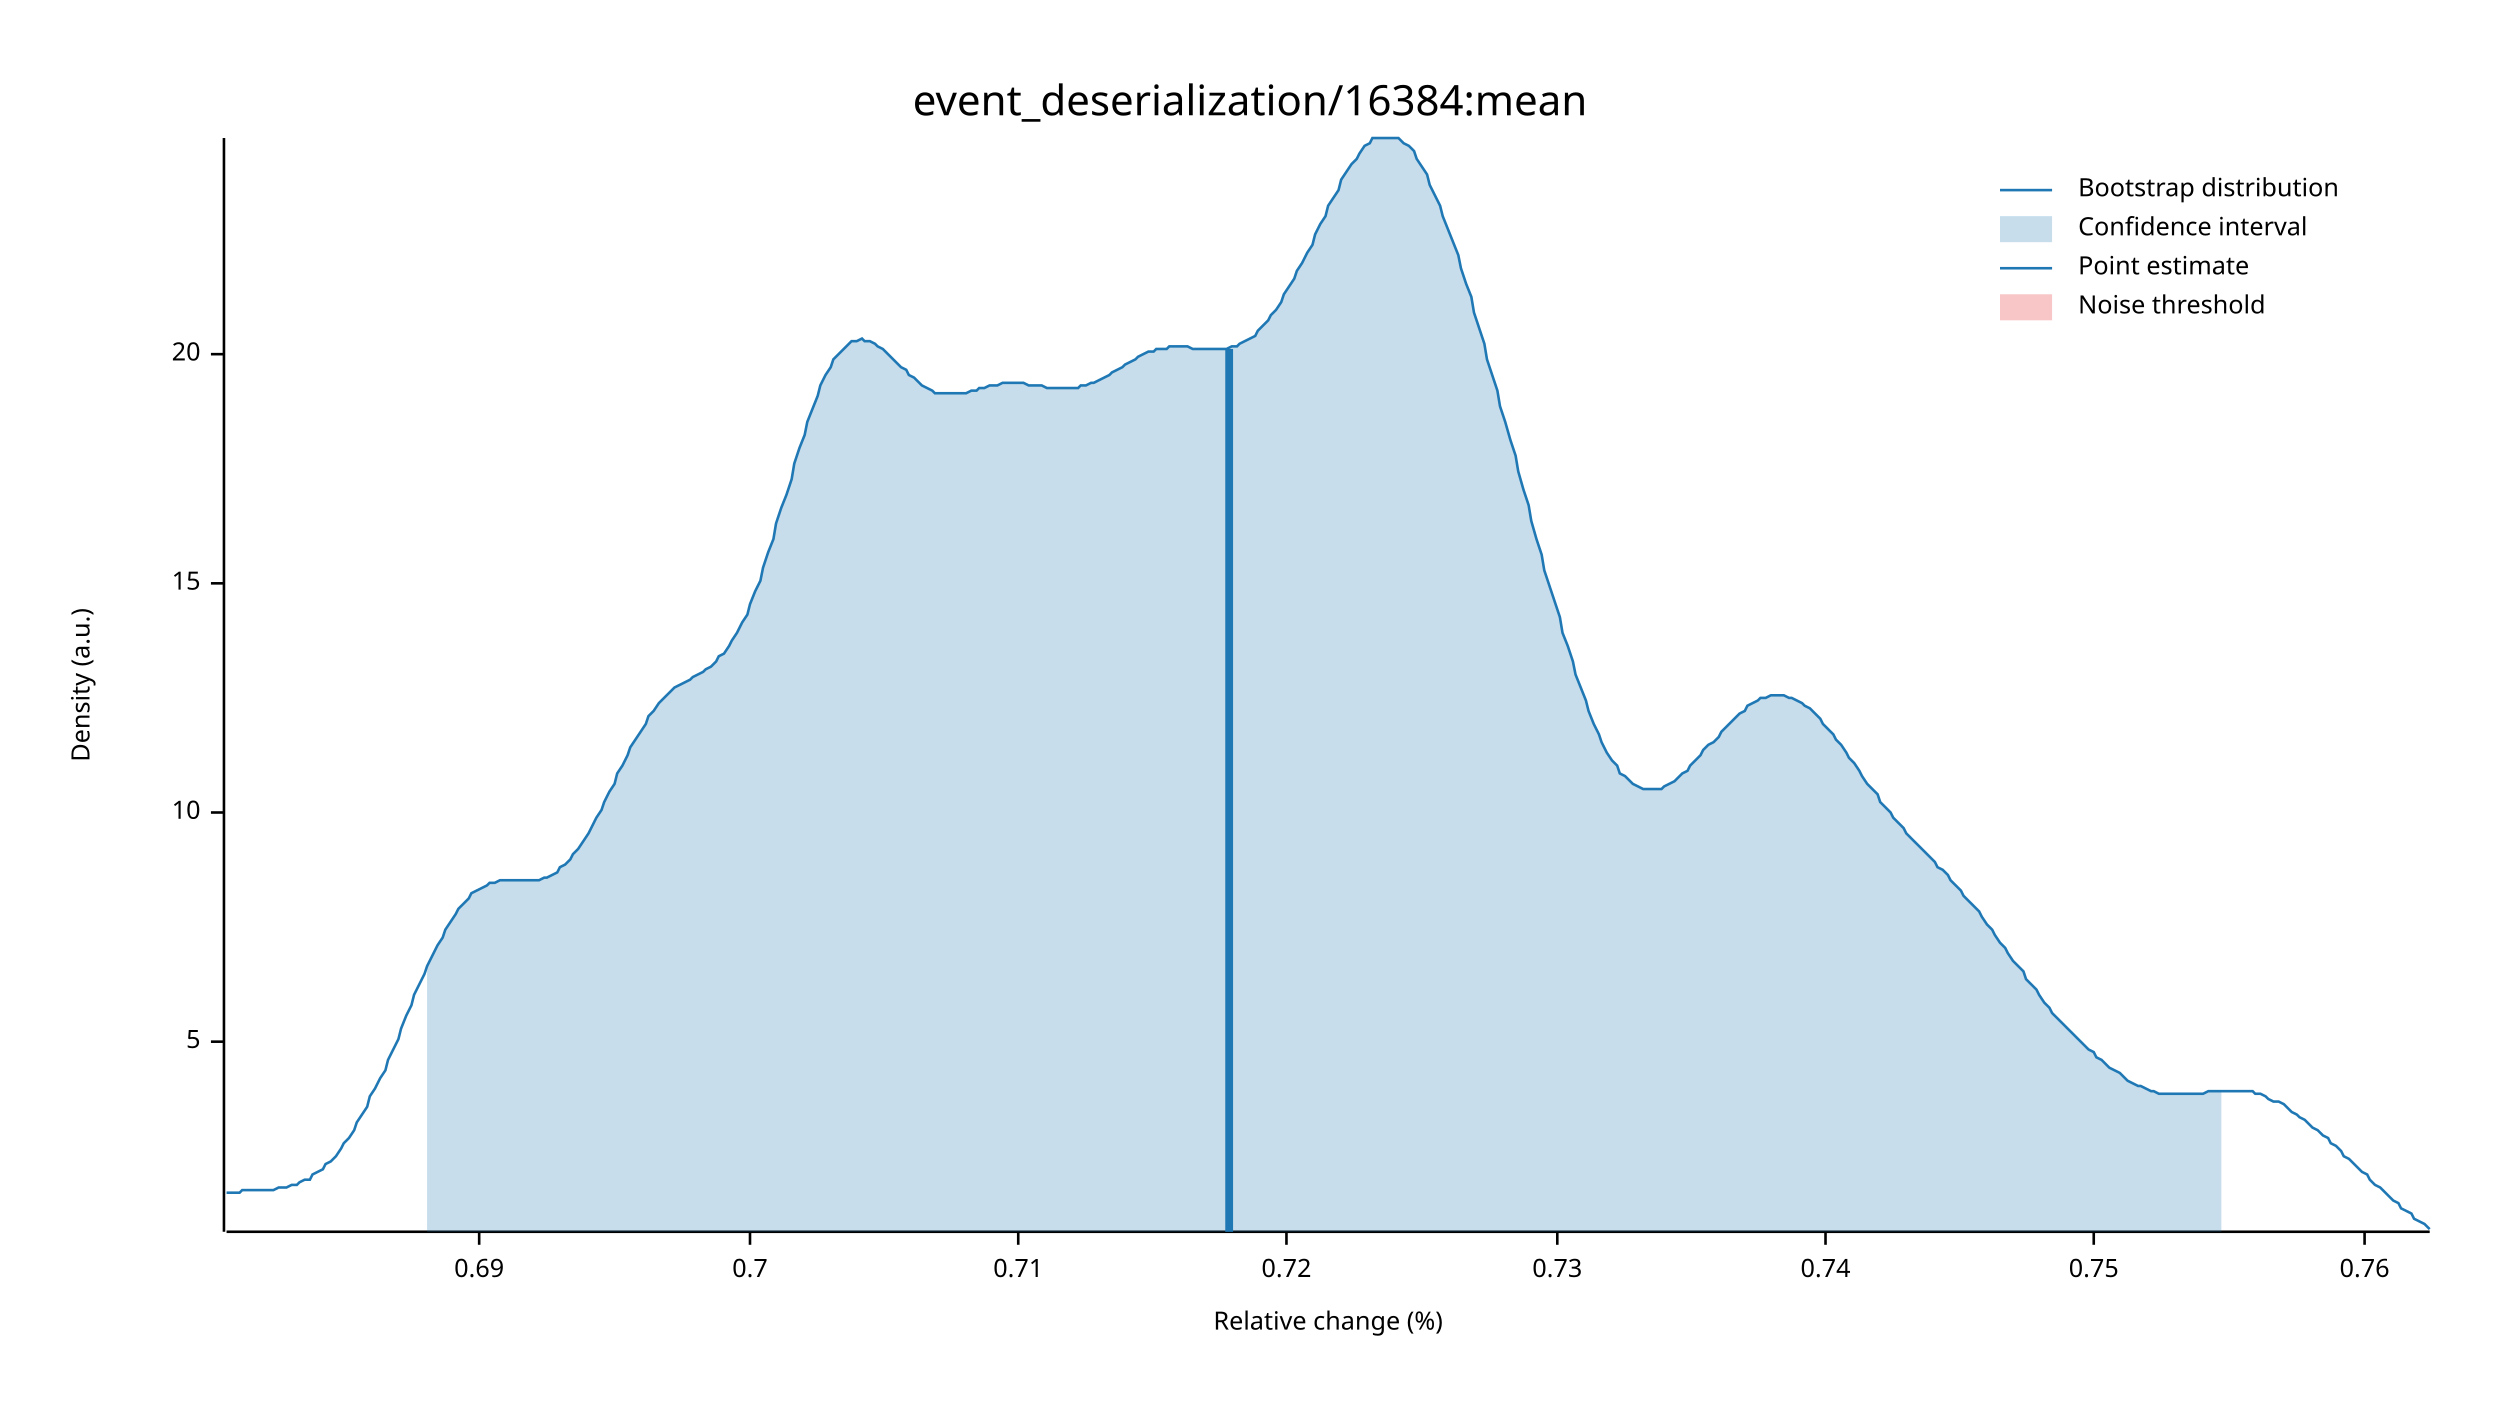
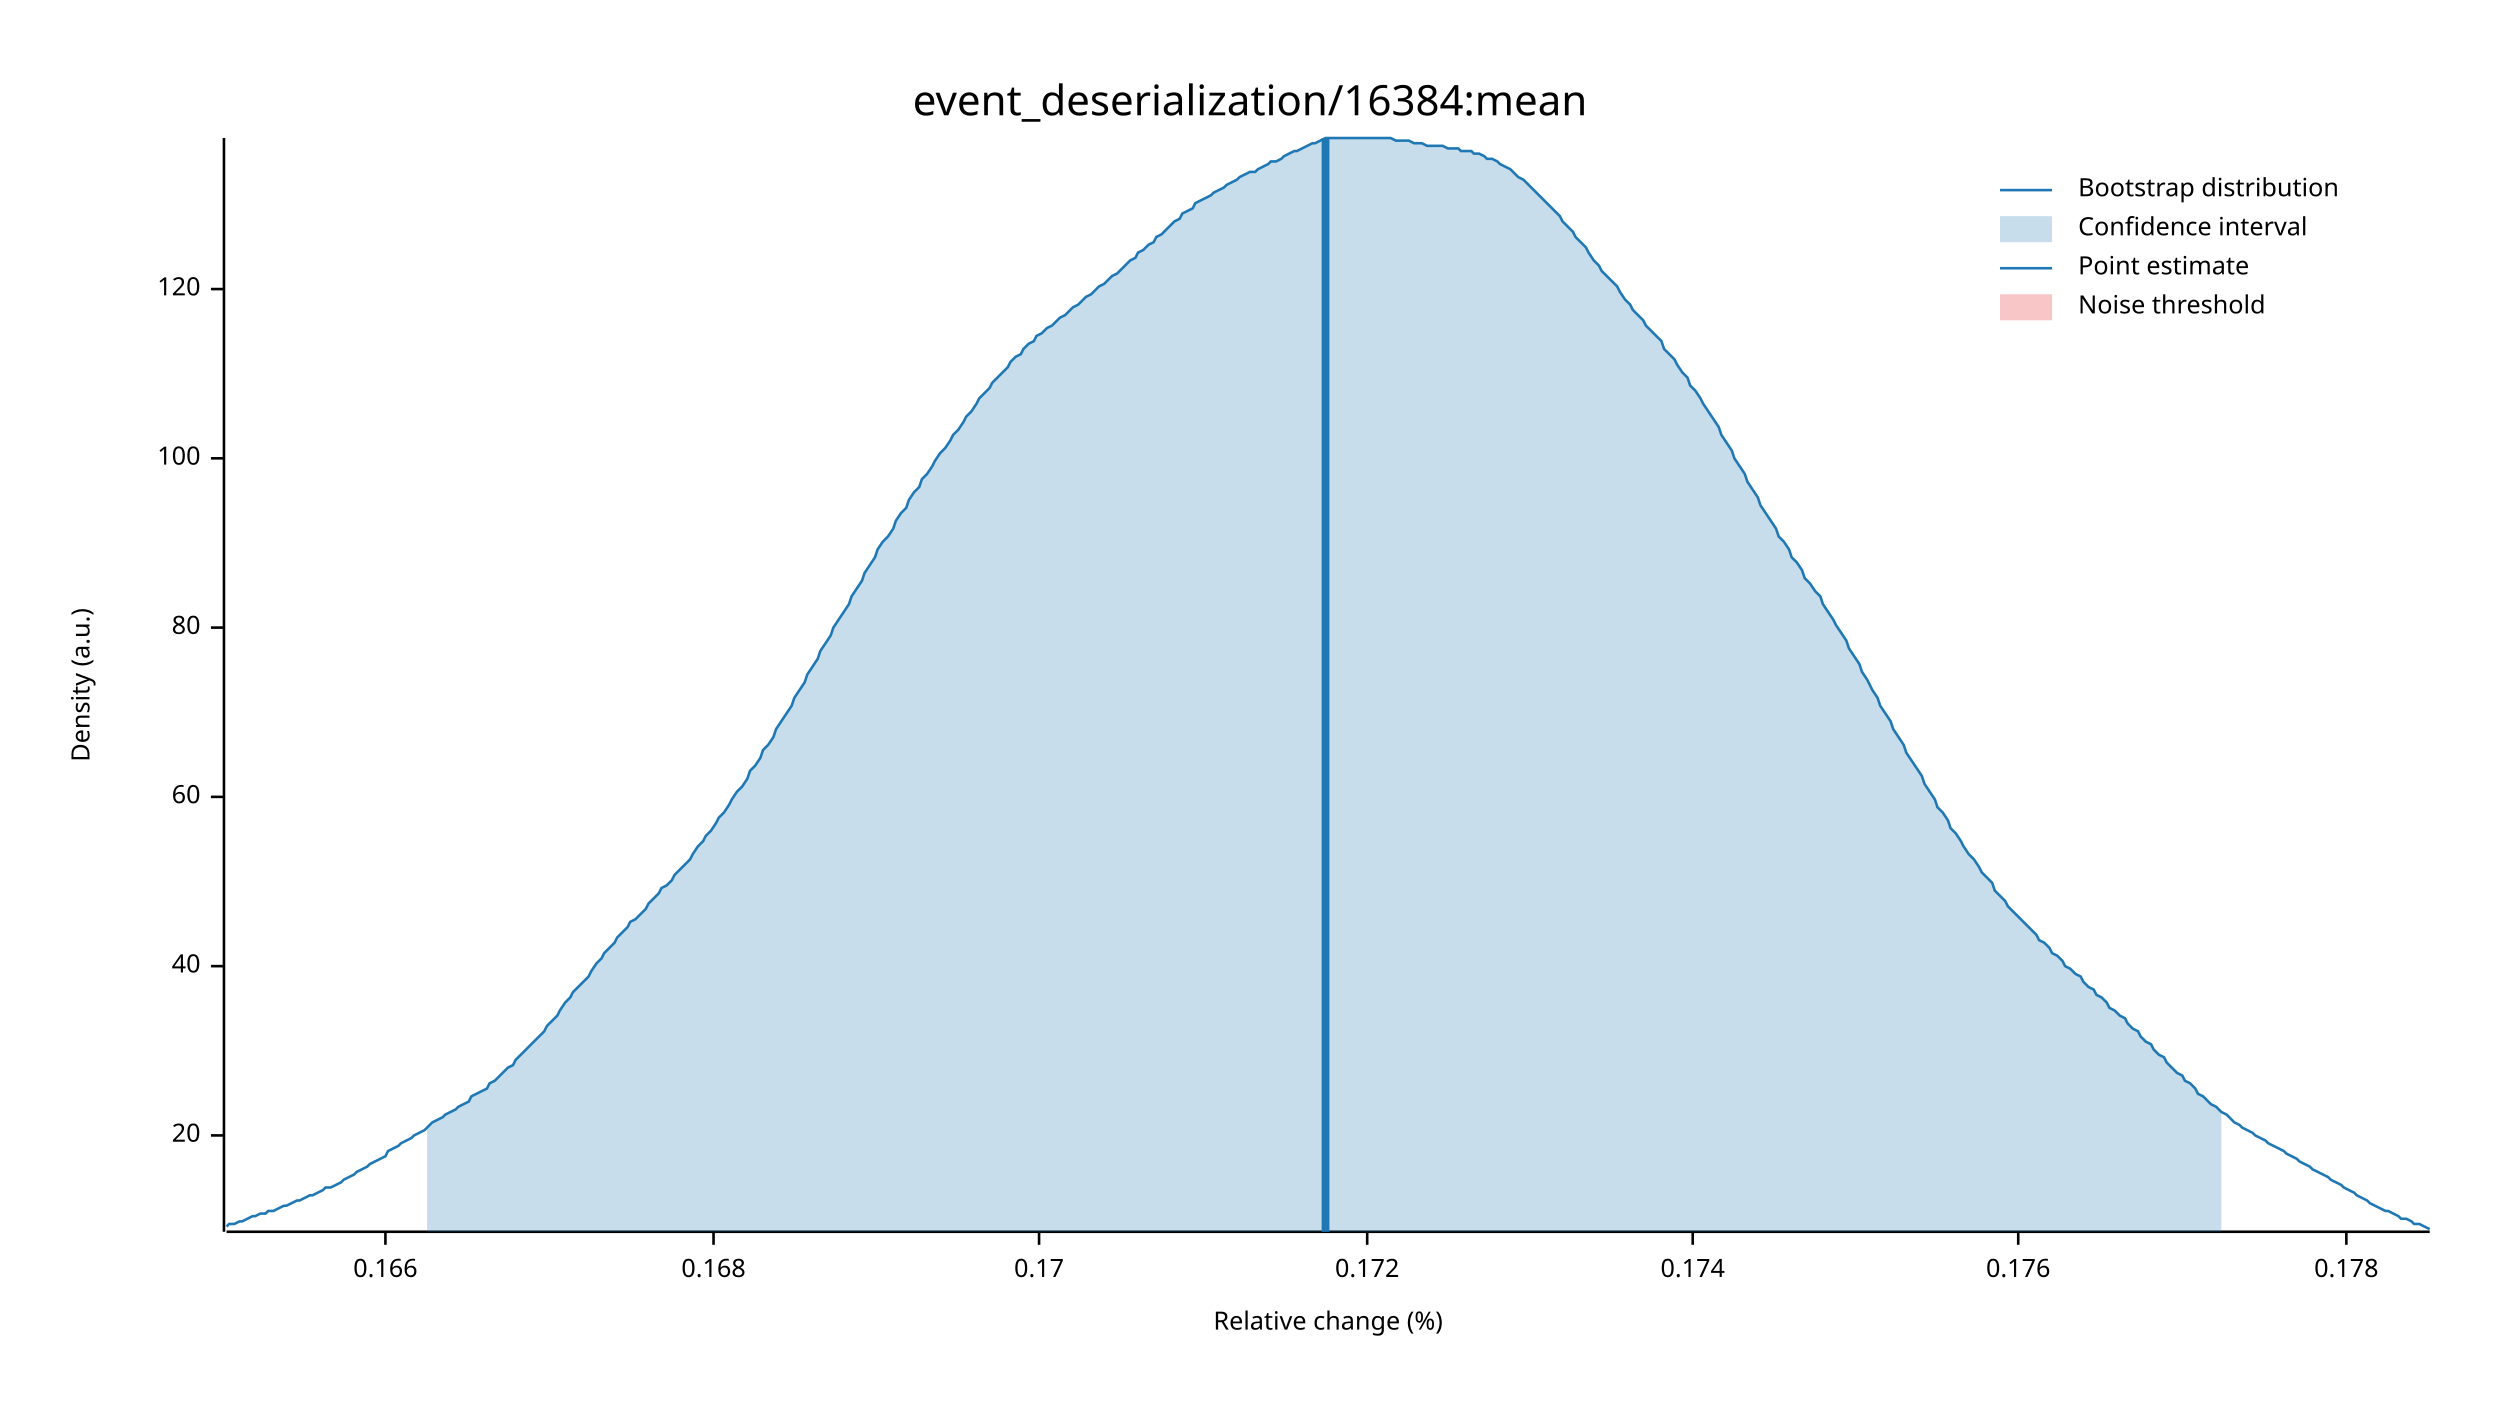
<svg xmlns="http://www.w3.org/2000/svg" width="960" height="540" viewBox="0 0 960 540">
  <text x="480" y="32" dy="0.76em" text-anchor="middle" font-family="sans-serif" font-size="16.129" opacity="1" fill="#000000">
event_deserialization/16384:mean
</text>
  <text x="27" y="263" dy="0.76em" text-anchor="middle" font-family="sans-serif" font-size="9.677" opacity="1" fill="#000000" transform="rotate(270, 27, 263)">
Density (a.u.)
</text>
  <text x="510" y="513" dy="-0.5ex" text-anchor="middle" font-family="sans-serif" font-size="9.677" opacity="1" fill="#000000">
Relative change (%)
</text>
  <polyline fill="none" opacity="1" stroke="#000000" stroke-width="1" points="86,53 86,473 " />
-   <text x="77" y="400" dy="0.5ex" text-anchor="end" font-family="sans-serif" font-size="9.677" opacity="1" fill="#000000">
- 5
- </text>
-   <polyline fill="none" opacity="1" stroke="#000000" stroke-width="1" points="81,400 86,400 " />
-   <text x="77" y="312" dy="0.5ex" text-anchor="end" font-family="sans-serif" font-size="9.677" opacity="1" fill="#000000">
- 10
- </text>
-   <polyline fill="none" opacity="1" stroke="#000000" stroke-width="1" points="81,312 86,312 " />
-   <text x="77" y="224" dy="0.5ex" text-anchor="end" font-family="sans-serif" font-size="9.677" opacity="1" fill="#000000">
- 15
- </text>
-   <polyline fill="none" opacity="1" stroke="#000000" stroke-width="1" points="81,224 86,224 " />
-   <text x="77" y="136" dy="0.5ex" text-anchor="end" font-family="sans-serif" font-size="9.677" opacity="1" fill="#000000">
+   <text x="77" y="436" dy="0.5ex" text-anchor="end" font-family="sans-serif" font-size="9.677" opacity="1" fill="#000000">
20
</text>
-   <polyline fill="none" opacity="1" stroke="#000000" stroke-width="1" points="81,136 86,136 " />
+   <polyline fill="none" opacity="1" stroke="#000000" stroke-width="1" points="81,436 86,436 " />
+   <text x="77" y="371" dy="0.5ex" text-anchor="end" font-family="sans-serif" font-size="9.677" opacity="1" fill="#000000">
+ 40
+ </text>
+   <polyline fill="none" opacity="1" stroke="#000000" stroke-width="1" points="81,371 86,371 " />
+   <text x="77" y="306" dy="0.5ex" text-anchor="end" font-family="sans-serif" font-size="9.677" opacity="1" fill="#000000">
+ 60
+ </text>
+   <polyline fill="none" opacity="1" stroke="#000000" stroke-width="1" points="81,306 86,306 " />
+   <text x="77" y="241" dy="0.5ex" text-anchor="end" font-family="sans-serif" font-size="9.677" opacity="1" fill="#000000">
+ 80
+ </text>
+   <polyline fill="none" opacity="1" stroke="#000000" stroke-width="1" points="81,241 86,241 " />
+   <text x="77" y="176" dy="0.5ex" text-anchor="end" font-family="sans-serif" font-size="9.677" opacity="1" fill="#000000">
+ 100
+ </text>
+   <polyline fill="none" opacity="1" stroke="#000000" stroke-width="1" points="81,176 86,176 " />
+   <text x="77" y="111" dy="0.5ex" text-anchor="end" font-family="sans-serif" font-size="9.677" opacity="1" fill="#000000">
+ 120
+ </text>
+   <polyline fill="none" opacity="1" stroke="#000000" stroke-width="1" points="81,111 86,111 " />
  <polyline fill="none" opacity="1" stroke="#000000" stroke-width="1" points="87,473 933,473 " />
-   <text x="184" y="483" dy="0.76em" text-anchor="middle" font-family="sans-serif" font-size="9.677" opacity="1" fill="#000000">
- 0.69
+   <text x="148" y="483" dy="0.76em" text-anchor="middle" font-family="sans-serif" font-size="9.677" opacity="1" fill="#000000">
+ 0.166
</text>
-   <polyline fill="none" opacity="1" stroke="#000000" stroke-width="1" points="184,473 184,478 " />
-   <text x="288" y="483" dy="0.76em" text-anchor="middle" font-family="sans-serif" font-size="9.677" opacity="1" fill="#000000">
- 0.7
+   <polyline fill="none" opacity="1" stroke="#000000" stroke-width="1" points="148,473 148,478 " />
+   <text x="274" y="483" dy="0.76em" text-anchor="middle" font-family="sans-serif" font-size="9.677" opacity="1" fill="#000000">
+ 0.168
</text>
-   <polyline fill="none" opacity="1" stroke="#000000" stroke-width="1" points="288,473 288,478 " />
-   <text x="391" y="483" dy="0.76em" text-anchor="middle" font-family="sans-serif" font-size="9.677" opacity="1" fill="#000000">
- 0.71
+   <polyline fill="none" opacity="1" stroke="#000000" stroke-width="1" points="274,473 274,478 " />
+   <text x="399" y="483" dy="0.76em" text-anchor="middle" font-family="sans-serif" font-size="9.677" opacity="1" fill="#000000">
+ 0.17
</text>
-   <polyline fill="none" opacity="1" stroke="#000000" stroke-width="1" points="391,473 391,478 " />
-   <text x="494" y="483" dy="0.76em" text-anchor="middle" font-family="sans-serif" font-size="9.677" opacity="1" fill="#000000">
- 0.72
+   <polyline fill="none" opacity="1" stroke="#000000" stroke-width="1" points="399,473 399,478 " />
+   <text x="525" y="483" dy="0.76em" text-anchor="middle" font-family="sans-serif" font-size="9.677" opacity="1" fill="#000000">
+ 0.172
</text>
-   <polyline fill="none" opacity="1" stroke="#000000" stroke-width="1" points="494,473 494,478 " />
-   <text x="598" y="483" dy="0.76em" text-anchor="middle" font-family="sans-serif" font-size="9.677" opacity="1" fill="#000000">
- 0.73
+   <polyline fill="none" opacity="1" stroke="#000000" stroke-width="1" points="525,473 525,478 " />
+   <text x="650" y="483" dy="0.76em" text-anchor="middle" font-family="sans-serif" font-size="9.677" opacity="1" fill="#000000">
+ 0.174
</text>
-   <polyline fill="none" opacity="1" stroke="#000000" stroke-width="1" points="598,473 598,478 " />
-   <text x="701" y="483" dy="0.76em" text-anchor="middle" font-family="sans-serif" font-size="9.677" opacity="1" fill="#000000">
- 0.74
+   <polyline fill="none" opacity="1" stroke="#000000" stroke-width="1" points="650,473 650,478 " />
+   <text x="775" y="483" dy="0.76em" text-anchor="middle" font-family="sans-serif" font-size="9.677" opacity="1" fill="#000000">
+ 0.176
</text>
-   <polyline fill="none" opacity="1" stroke="#000000" stroke-width="1" points="701,473 701,478 " />
-   <text x="804" y="483" dy="0.76em" text-anchor="middle" font-family="sans-serif" font-size="9.677" opacity="1" fill="#000000">
- 0.75
+   <polyline fill="none" opacity="1" stroke="#000000" stroke-width="1" points="775,473 775,478 " />
+   <text x="901" y="483" dy="0.76em" text-anchor="middle" font-family="sans-serif" font-size="9.677" opacity="1" fill="#000000">
+ 0.178
</text>
-   <polyline fill="none" opacity="1" stroke="#000000" stroke-width="1" points="804,473 804,478 " />
-   <text x="908" y="483" dy="0.76em" text-anchor="middle" font-family="sans-serif" font-size="9.677" opacity="1" fill="#000000">
- 0.76
- </text>
-   <polyline fill="none" opacity="1" stroke="#000000" stroke-width="1" points="908,473 908,478 " />
-   <polyline fill="none" opacity="1" stroke="#1F78B4" stroke-width="1" points="87,458 88,458 90,458 92,458 93,457 95,457 97,457 98,457 100,457 102,457 103,457 105,457 107,456 109,456 110,456 112,455 114,455 115,454 117,453 119,453 120,451 122,450 124,449 125,447 127,446 129,444 131,441 132,439 134,437 136,434 137,431 139,428 141,425 142,421 144,418 146,414 148,411 149,407 151,403 153,399 154,395 156,390 158,386 159,382 161,378 163,374 164,371 166,367 168,363 170,360 171,357 173,354 175,351 176,349 178,347 180,345 181,343 183,342 185,341 187,340 188,339 190,339 192,338 193,338 195,338 197,338 198,338 200,338 202,338 203,338 205,338 207,338 209,337 210,337 212,336 214,335 215,333 217,332 219,330 220,328 222,326 224,323 226,320 227,318 229,314 231,311 232,308 234,304 236,301 237,297 239,294 241,290 242,287 244,284 246,281 248,278 249,275 251,273 253,270 254,269 256,267 258,265 259,264 261,263 263,262 265,261 266,260 268,259 270,258 271,257 273,256 275,254 276,252 278,251 280,248 281,246 283,243 285,239 287,236 288,232 290,227 292,223 293,218 295,212 297,207 298,201 300,195 302,190 304,184 305,178 307,172 309,167 310,162 312,157 314,152 315,148 317,144 319,141 320,138 322,136 324,134 326,132 327,131 329,131 331,130 332,131 334,131 336,132 337,133 339,134 341,136 343,138 344,139 346,141 348,142 349,144 351,145 353,147 354,148 356,149 358,150 359,151 361,151 363,151 365,151 366,151 368,151 370,151 371,151 373,150 375,150 376,149 378,149 380,148 381,148 383,148 385,147 387,147 388,147 390,147 392,147 393,147 395,148 397,148 398,148 400,148 402,149 404,149 405,149 407,149 409,149 410,149 412,149 414,149 415,148 417,148 419,147 420,147 422,146 424,145 426,144 427,143 429,142 431,141 432,140 434,139 436,138 437,137 439,136 441,135 443,135 444,134 446,134 448,134 449,133 451,133 453,133 454,133 456,133 458,134 459,134 461,134 463,134 465,134 466,134 468,134 470,134 471,134 473,133 475,133 476,132 478,131 480,130 482,129 483,127 485,125 487,123 488,121 490,119 492,116 493,113 495,110 497,107 498,104 500,101 502,97 504,94 505,90 507,86 509,83 510,79 512,76 514,73 515,69 517,66 519,63 521,61 522,59 524,56 526,55 527,53 529,53 531,53 532,53 534,53 536,53 537,53 539,55 541,56 543,58 544,61 546,64 548,67 549,71 551,75 553,79 554,83 556,88 558,93 560,98 561,103 563,109 565,114 566,120 568,126 570,132 571,138 573,144 575,150 576,156 578,162 580,169 582,175 583,181 585,188 587,194 588,200 590,207 592,213 593,219 595,225 597,231 599,237 600,243 602,248 604,254 605,259 607,264 609,269 610,273 612,278 614,282 615,285 617,289 619,292 621,294 622,297 624,298 626,300 627,301 629,302 631,303 632,303 634,303 636,303 638,303 639,302 641,301 643,300 644,299 646,297 648,296 649,294 651,292 653,290 654,288 656,286 658,285 660,283 661,281 663,279 665,277 666,276 668,274 670,273 671,271 673,270 675,269 676,268 678,268 680,267 682,267 683,267 685,267 687,268 688,268 690,269 692,270 693,271 695,272 697,274 699,276 700,278 702,280 704,282 705,284 707,286 709,289 710,291 712,293 714,296 715,298 717,301 719,303 721,305 722,308 724,310 726,312 727,314 729,316 731,318 732,320 734,322 736,324 738,326 739,327 741,329 743,331 744,333 746,334 748,336 749,338 751,340 753,342 754,344 756,346 758,348 760,350 761,352 763,355 765,357 766,359 768,362 770,364 771,366 773,369 775,371 777,373 778,376 780,378 782,380 783,382 785,385 787,387 788,389 790,391 792,393 793,394 795,396 797,398 799,400 800,401 802,403 804,404 805,406 807,407 809,409 810,410 812,411 814,412 816,414 817,415 819,416 821,417 822,417 824,418 826,419 827,419 829,420 831,420 832,420 834,420 836,420 838,420 839,420 841,420 843,420 844,420 846,420 848,419 849,419 851,419 853,419 855,419 856,419 858,419 860,419 861,419 863,419 865,419 866,420 868,420 870,421 871,422 873,423 875,423 877,424 878,425 880,427 882,428 883,429 885,430 887,432 888,433 890,434 892,436 894,437 895,439 897,440 899,442 900,444 902,445 904,447 905,448 907,450 909,451 910,453 912,455 914,456 916,458 917,459 919,461 921,462 922,464 924,465 926,466 927,468 929,469 931,470 933,472 " />
-   <polygon opacity="0.25" fill="#1F78B4" points="164,371 166,367 168,363 170,360 171,357 173,354 175,351 176,349 178,347 180,345 181,343 183,342 185,341 187,340 188,339 190,339 192,338 193,338 195,338 197,338 198,338 200,338 202,338 203,338 205,338 207,338 209,337 210,337 212,336 214,335 215,333 217,332 219,330 220,328 222,326 224,323 226,320 227,318 229,314 231,311 232,308 234,304 236,301 237,297 239,294 241,290 242,287 244,284 246,281 248,278 249,275 251,273 253,270 254,269 256,267 258,265 259,264 261,263 263,262 265,261 266,260 268,259 270,258 271,257 273,256 275,254 276,252 278,251 280,248 281,246 283,243 285,239 287,236 288,232 290,227 292,223 293,218 295,212 297,207 298,201 300,195 302,190 304,184 305,178 307,172 309,167 310,162 312,157 314,152 315,148 317,144 319,141 320,138 322,136 324,134 326,132 327,131 329,131 331,130 332,131 334,131 336,132 337,133 339,134 341,136 343,138 344,139 346,141 348,142 349,144 351,145 353,147 354,148 356,149 358,150 359,151 361,151 363,151 365,151 366,151 368,151 370,151 371,151 373,150 375,150 376,149 378,149 380,148 381,148 383,148 385,147 387,147 388,147 390,147 392,147 393,147 395,148 397,148 398,148 400,148 402,149 404,149 405,149 407,149 409,149 410,149 412,149 414,149 415,148 417,148 419,147 420,147 422,146 424,145 426,144 427,143 429,142 431,141 432,140 434,139 436,138 437,137 439,136 441,135 443,135 444,134 446,134 448,134 449,133 451,133 453,133 454,133 456,133 458,134 459,134 461,134 463,134 465,134 466,134 468,134 470,134 471,134 473,133 475,133 476,132 478,131 480,130 482,129 483,127 485,125 487,123 488,121 490,119 492,116 493,113 495,110 497,107 498,104 500,101 502,97 504,94 505,90 507,86 509,83 510,79 512,76 514,73 515,69 517,66 519,63 521,61 522,59 524,56 526,55 527,53 529,53 531,53 532,53 534,53 536,53 537,53 539,55 541,56 543,58 544,61 546,64 548,67 549,71 551,75 553,79 554,83 556,88 558,93 560,98 561,103 563,109 565,114 566,120 568,126 570,132 571,138 573,144 575,150 576,156 578,162 580,169 582,175 583,181 585,188 587,194 588,200 590,207 592,213 593,219 595,225 597,231 599,237 600,243 602,248 604,254 605,259 607,264 609,269 610,273 612,278 614,282 615,285 617,289 619,292 621,294 622,297 624,298 626,300 627,301 629,302 631,303 632,303 634,303 636,303 638,303 639,302 641,301 643,300 644,299 646,297 648,296 649,294 651,292 653,290 654,288 656,286 658,285 660,283 661,281 663,279 665,277 666,276 668,274 670,273 671,271 673,270 675,269 676,268 678,268 680,267 682,267 683,267 685,267 687,268 688,268 690,269 692,270 693,271 695,272 697,274 699,276 700,278 702,280 704,282 705,284 707,286 709,289 710,291 712,293 714,296 715,298 717,301 719,303 721,305 722,308 724,310 726,312 727,314 729,316 731,318 732,320 734,322 736,324 738,326 739,327 741,329 743,331 744,333 746,334 748,336 749,338 751,340 753,342 754,344 756,346 758,348 760,350 761,352 763,355 765,357 766,359 768,362 770,364 771,366 773,369 775,371 777,373 778,376 780,378 782,380 783,382 785,385 787,387 788,389 790,391 792,393 793,394 795,396 797,398 799,400 800,401 802,403 804,404 805,406 807,407 809,409 810,410 812,411 814,412 816,414 817,415 819,416 821,417 822,417 824,418 826,419 827,419 829,420 831,420 832,420 834,420 836,420 838,420 839,420 841,420 843,420 844,420 846,420 848,419 849,419 851,419 853,419 853,473 164,473 " />
-   <polyline fill="none" opacity="1" stroke="#1F78B4" stroke-width="3" points="472,473 472,134 " />
+   <polyline fill="none" opacity="1" stroke="#000000" stroke-width="1" points="901,473 901,478 " />
+   <polyline fill="none" opacity="1" stroke="#1F78B4" stroke-width="1" points="87,471 88,470 90,470 92,469 93,469 95,468 97,467 98,467 100,466 102,466 103,465 105,465 107,464 109,463 110,463 112,462 114,461 115,461 117,460 119,459 120,459 122,458 124,457 125,456 127,456 129,455 131,454 132,453 134,452 136,451 137,450 139,449 141,448 142,447 144,446 146,445 148,444 149,442 151,441 153,440 154,439 156,438 158,437 159,436 161,435 163,434 164,433 166,431 168,430 170,429 171,428 173,427 175,426 176,425 178,424 180,423 181,421 183,420 185,419 187,418 188,416 190,415 192,413 193,412 195,410 197,409 198,407 200,405 202,403 203,402 205,400 207,398 209,396 210,394 212,392 214,390 215,388 217,385 219,383 220,381 222,379 224,377 226,375 227,373 229,370 231,368 232,366 234,364 236,362 237,360 239,358 241,356 242,354 244,353 246,351 248,349 249,347 251,345 253,343 254,341 256,340 258,338 259,336 261,334 263,332 265,330 266,328 268,325 270,323 271,321 273,319 275,316 276,314 278,312 280,309 281,307 283,304 285,302 287,299 288,296 290,294 292,291 293,288 295,286 297,283 298,280 300,277 302,274 304,271 305,268 307,265 309,262 310,259 312,256 314,253 315,250 317,247 319,244 320,241 322,238 324,235 326,232 327,229 329,226 331,223 332,220 334,217 336,214 337,211 339,208 341,206 343,203 344,200 346,197 348,195 349,192 351,189 353,187 354,184 356,182 358,179 359,177 361,174 363,172 365,169 366,167 368,165 370,162 371,160 373,158 375,155 376,153 378,151 380,149 381,147 383,145 385,143 387,141 388,139 390,137 392,136 393,134 395,132 397,131 398,129 400,128 402,126 404,125 405,124 407,122 409,121 410,120 412,118 414,117 415,116 417,114 419,113 420,112 422,110 424,109 426,107 427,106 429,105 431,103 432,102 434,100 436,99 437,97 439,96 441,94 443,93 444,91 446,90 448,88 449,87 451,85 453,84 454,82 456,81 458,80 459,78 461,77 463,76 465,75 466,74 468,73 470,72 471,71 473,70 475,69 476,68 478,67 480,66 482,66 483,65 485,64 487,63 488,62 490,62 492,61 493,60 495,59 497,58 498,58 500,57 502,56 504,55 505,55 507,54 509,53 510,53 512,53 514,53 515,53 517,53 519,53 521,53 522,53 524,53 526,53 527,53 529,53 531,53 532,53 534,53 536,54 537,54 539,54 541,54 543,55 544,55 546,55 548,56 549,56 551,56 553,56 554,56 556,57 558,57 560,57 561,58 563,58 565,58 566,59 568,59 570,60 571,61 573,61 575,62 576,63 578,64 580,65 582,67 583,68 585,69 587,71 588,72 590,74 592,76 593,77 595,79 597,81 599,83 600,85 602,87 604,89 605,91 607,93 609,95 610,97 612,100 614,102 615,104 617,106 619,108 621,110 622,112 624,115 626,117 627,119 629,121 631,123 632,125 634,127 636,129 638,131 639,134 641,136 643,138 644,140 646,143 648,145 649,148 651,150 653,153 654,155 656,158 658,161 660,164 661,167 663,170 665,173 666,176 668,179 670,182 671,185 673,188 675,191 676,194 678,197 680,200 682,203 683,206 685,208 687,211 688,214 690,216 692,219 693,222 695,224 697,227 699,229 700,232 702,235 704,238 705,240 707,243 709,246 710,249 712,252 714,255 715,258 717,261 719,265 721,268 722,271 724,274 726,277 727,280 729,283 731,286 732,289 734,292 736,295 738,298 739,301 741,304 743,307 744,310 746,312 748,315 749,318 751,320 753,323 754,325 756,328 758,330 760,333 761,335 763,337 765,339 766,342 768,344 770,346 771,348 773,350 775,352 777,354 778,355 780,357 782,359 783,361 785,362 787,364 788,366 790,367 792,369 793,371 795,372 797,374 799,375 800,377 802,379 804,380 805,382 807,383 809,385 810,387 812,388 814,390 816,391 817,393 819,395 821,396 822,398 824,400 826,401 827,403 829,405 831,406 832,408 834,410 836,412 838,413 839,415 841,416 843,418 844,420 846,421 848,423 849,424 851,425 853,427 855,428 856,429 858,431 860,432 861,433 863,434 865,435 866,436 868,437 870,438 871,439 873,440 875,441 877,442 878,443 880,444 882,445 883,446 885,447 887,448 888,449 890,450 892,451 894,452 895,453 897,454 899,455 900,456 902,457 904,458 905,459 907,460 909,461 910,462 912,463 914,464 916,465 917,465 919,466 921,467 922,468 924,468 926,469 927,470 929,470 931,471 933,472 " />
+   <polygon opacity="0.25" fill="#1F78B4" points="164,433 166,431 168,430 170,429 171,428 173,427 175,426 176,425 178,424 180,423 181,421 183,420 185,419 187,418 188,416 190,415 192,413 193,412 195,410 197,409 198,407 200,405 202,403 203,402 205,400 207,398 209,396 210,394 212,392 214,390 215,388 217,385 219,383 220,381 222,379 224,377 226,375 227,373 229,370 231,368 232,366 234,364 236,362 237,360 239,358 241,356 242,354 244,353 246,351 248,349 249,347 251,345 253,343 254,341 256,340 258,338 259,336 261,334 263,332 265,330 266,328 268,325 270,323 271,321 273,319 275,316 276,314 278,312 280,309 281,307 283,304 285,302 287,299 288,296 290,294 292,291 293,288 295,286 297,283 298,280 300,277 302,274 304,271 305,268 307,265 309,262 310,259 312,256 314,253 315,250 317,247 319,244 320,241 322,238 324,235 326,232 327,229 329,226 331,223 332,220 334,217 336,214 337,211 339,208 341,206 343,203 344,200 346,197 348,195 349,192 351,189 353,187 354,184 356,182 358,179 359,177 361,174 363,172 365,169 366,167 368,165 370,162 371,160 373,158 375,155 376,153 378,151 380,149 381,147 383,145 385,143 387,141 388,139 390,137 392,136 393,134 395,132 397,131 398,129 400,128 402,126 404,125 405,124 407,122 409,121 410,120 412,118 414,117 415,116 417,114 419,113 420,112 422,110 424,109 426,107 427,106 429,105 431,103 432,102 434,100 436,99 437,97 439,96 441,94 443,93 444,91 446,90 448,88 449,87 451,85 453,84 454,82 456,81 458,80 459,78 461,77 463,76 465,75 466,74 468,73 470,72 471,71 473,70 475,69 476,68 478,67 480,66 482,66 483,65 485,64 487,63 488,62 490,62 492,61 493,60 495,59 497,58 498,58 500,57 502,56 504,55 505,55 507,54 509,53 510,53 512,53 514,53 515,53 517,53 519,53 521,53 522,53 524,53 526,53 527,53 529,53 531,53 532,53 534,53 536,54 537,54 539,54 541,54 543,55 544,55 546,55 548,56 549,56 551,56 553,56 554,56 556,57 558,57 560,57 561,58 563,58 565,58 566,59 568,59 570,60 571,61 573,61 575,62 576,63 578,64 580,65 582,67 583,68 585,69 587,71 588,72 590,74 592,76 593,77 595,79 597,81 599,83 600,85 602,87 604,89 605,91 607,93 609,95 610,97 612,100 614,102 615,104 617,106 619,108 621,110 622,112 624,115 626,117 627,119 629,121 631,123 632,125 634,127 636,129 638,131 639,134 641,136 643,138 644,140 646,143 648,145 649,148 651,150 653,153 654,155 656,158 658,161 660,164 661,167 663,170 665,173 666,176 668,179 670,182 671,185 673,188 675,191 676,194 678,197 680,200 682,203 683,206 685,208 687,211 688,214 690,216 692,219 693,222 695,224 697,227 699,229 700,232 702,235 704,238 705,240 707,243 709,246 710,249 712,252 714,255 715,258 717,261 719,265 721,268 722,271 724,274 726,277 727,280 729,283 731,286 732,289 734,292 736,295 738,298 739,301 741,304 743,307 744,310 746,312 748,315 749,318 751,320 753,323 754,325 756,328 758,330 760,333 761,335 763,337 765,339 766,342 768,344 770,346 771,348 773,350 775,352 777,354 778,355 780,357 782,359 783,361 785,362 787,364 788,366 790,367 792,369 793,371 795,372 797,374 799,375 800,377 802,379 804,380 805,382 807,383 809,385 810,387 812,388 814,390 816,391 817,393 819,395 821,396 822,398 824,400 826,401 827,403 829,405 831,406 832,408 834,410 836,412 838,413 839,415 841,416 843,418 844,420 846,421 848,423 849,424 851,425 853,427 853,473 164,473 " />
+   <polyline fill="none" opacity="1" stroke="#1F78B4" stroke-width="3" points="509,473 509,53 " />
  <rect x="510" y="53" width="0" height="419" opacity="0.1" fill="#E31A1C" stroke="none" />
  <text x="798" y="68" dy="0.76em" text-anchor="start" font-family="sans-serif" font-size="9.677" opacity="1" fill="#000000">
Bootstrap distribution
</text>
  <text x="798" y="83" dy="0.76em" text-anchor="start" font-family="sans-serif" font-size="9.677" opacity="1" fill="#000000">
Confidence interval
</text>
  <text x="798" y="98" dy="0.76em" text-anchor="start" font-family="sans-serif" font-size="9.677" opacity="1" fill="#000000">
Point estimate
</text>
  <text x="798" y="113" dy="0.76em" text-anchor="start" font-family="sans-serif" font-size="9.677" opacity="1" fill="#000000">
Noise threshold
</text>
  <polyline fill="none" opacity="1" stroke="#1F78B4" stroke-width="1" points="768,73 788,73 " />
  <rect x="768" y="83" width="20" height="10" opacity="0.25" fill="#1F78B4" stroke="none" />
  <polyline fill="none" opacity="1" stroke="#1F78B4" stroke-width="1" points="768,103 788,103 " />
  <rect x="768" y="113" width="20" height="10" opacity="0.25" fill="#E31A1C" stroke="none" />
</svg>
